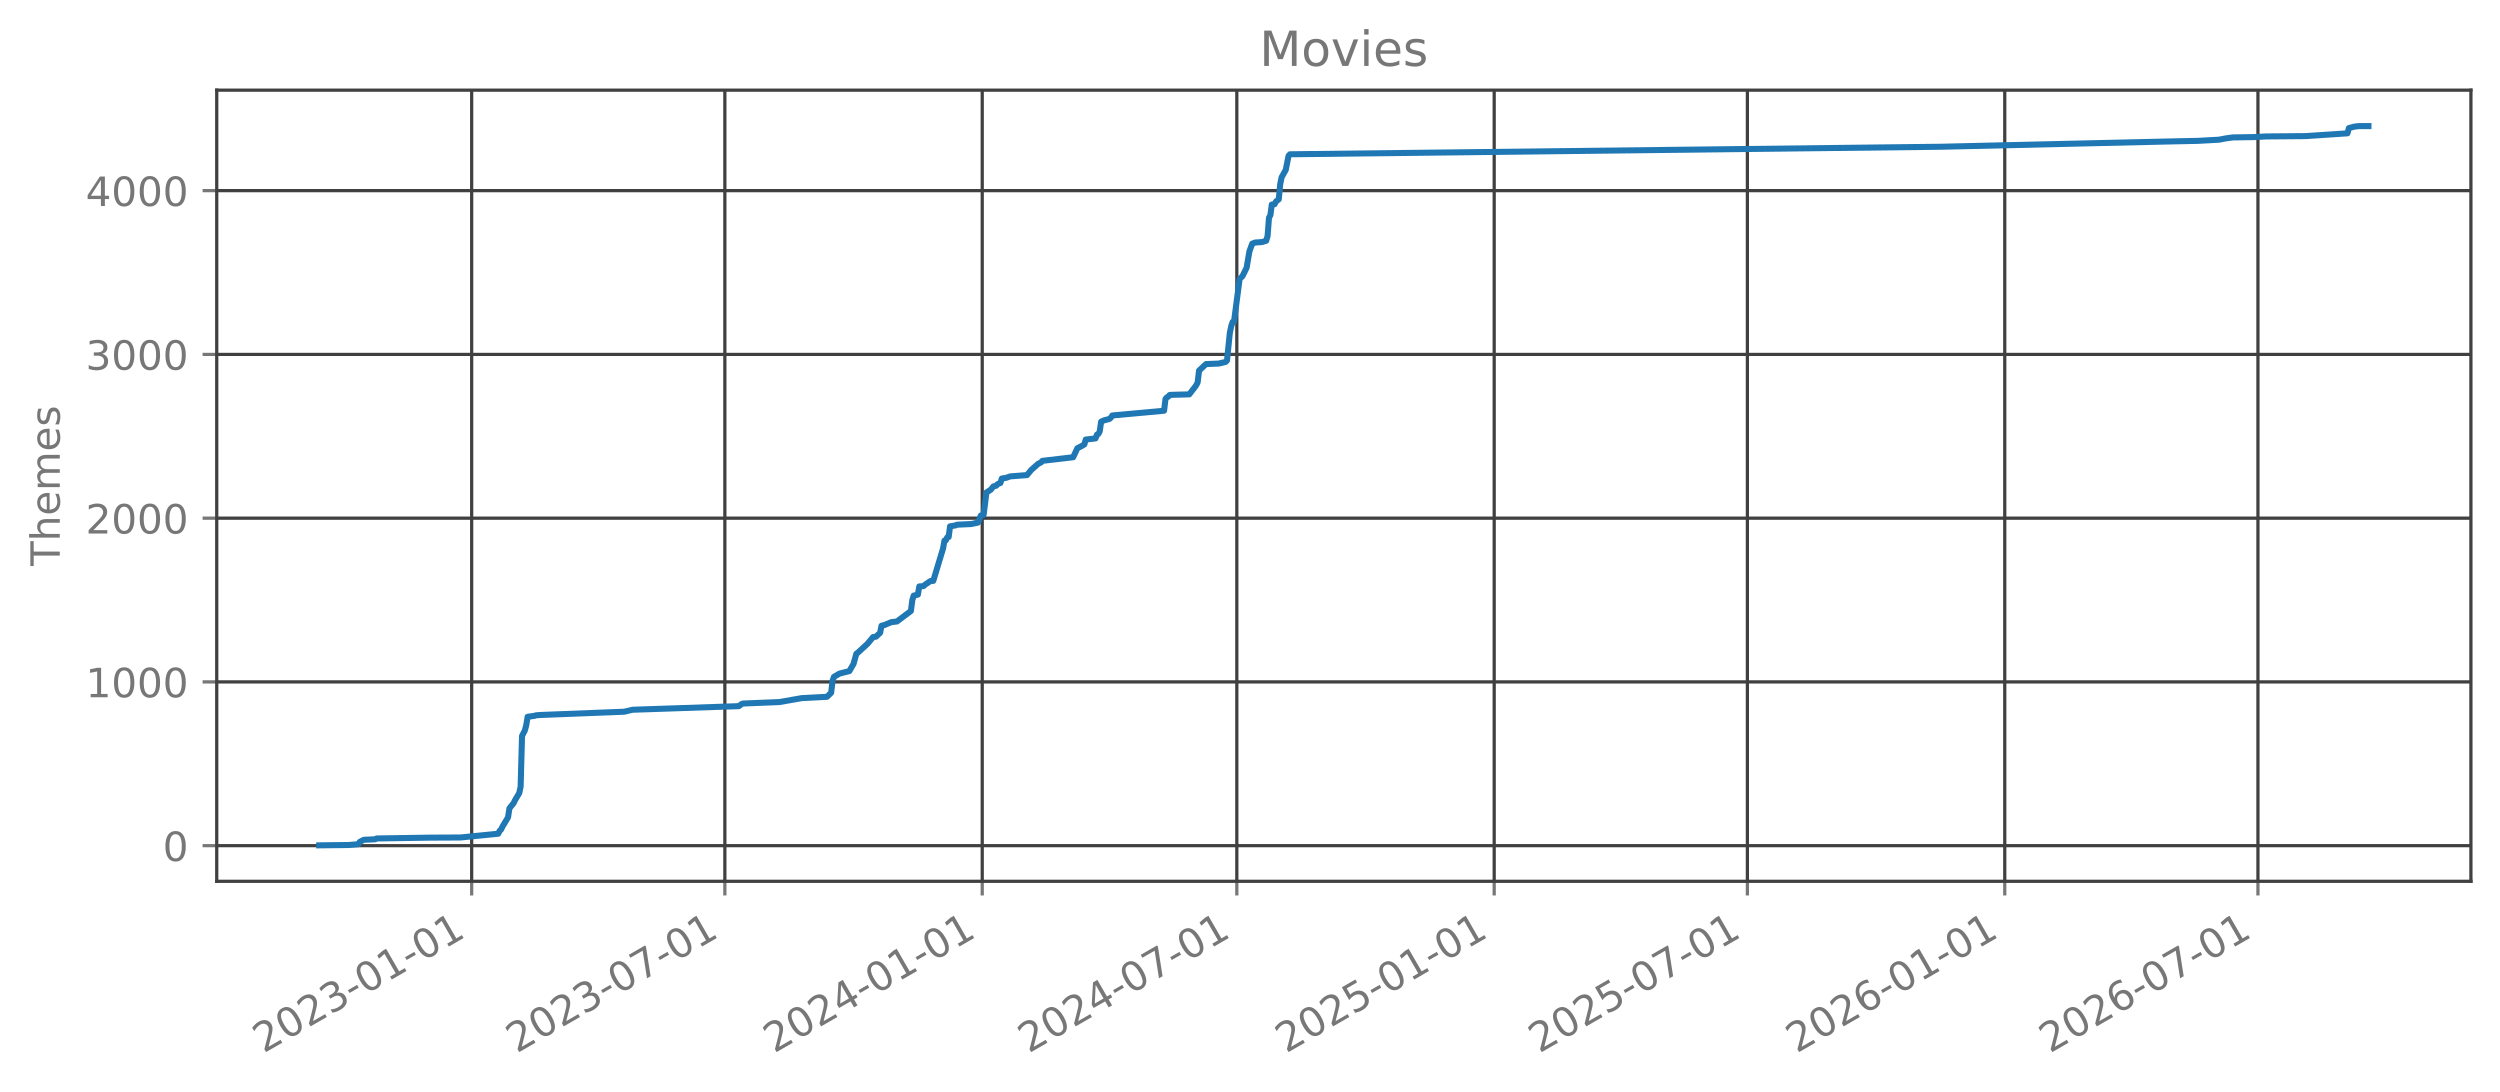
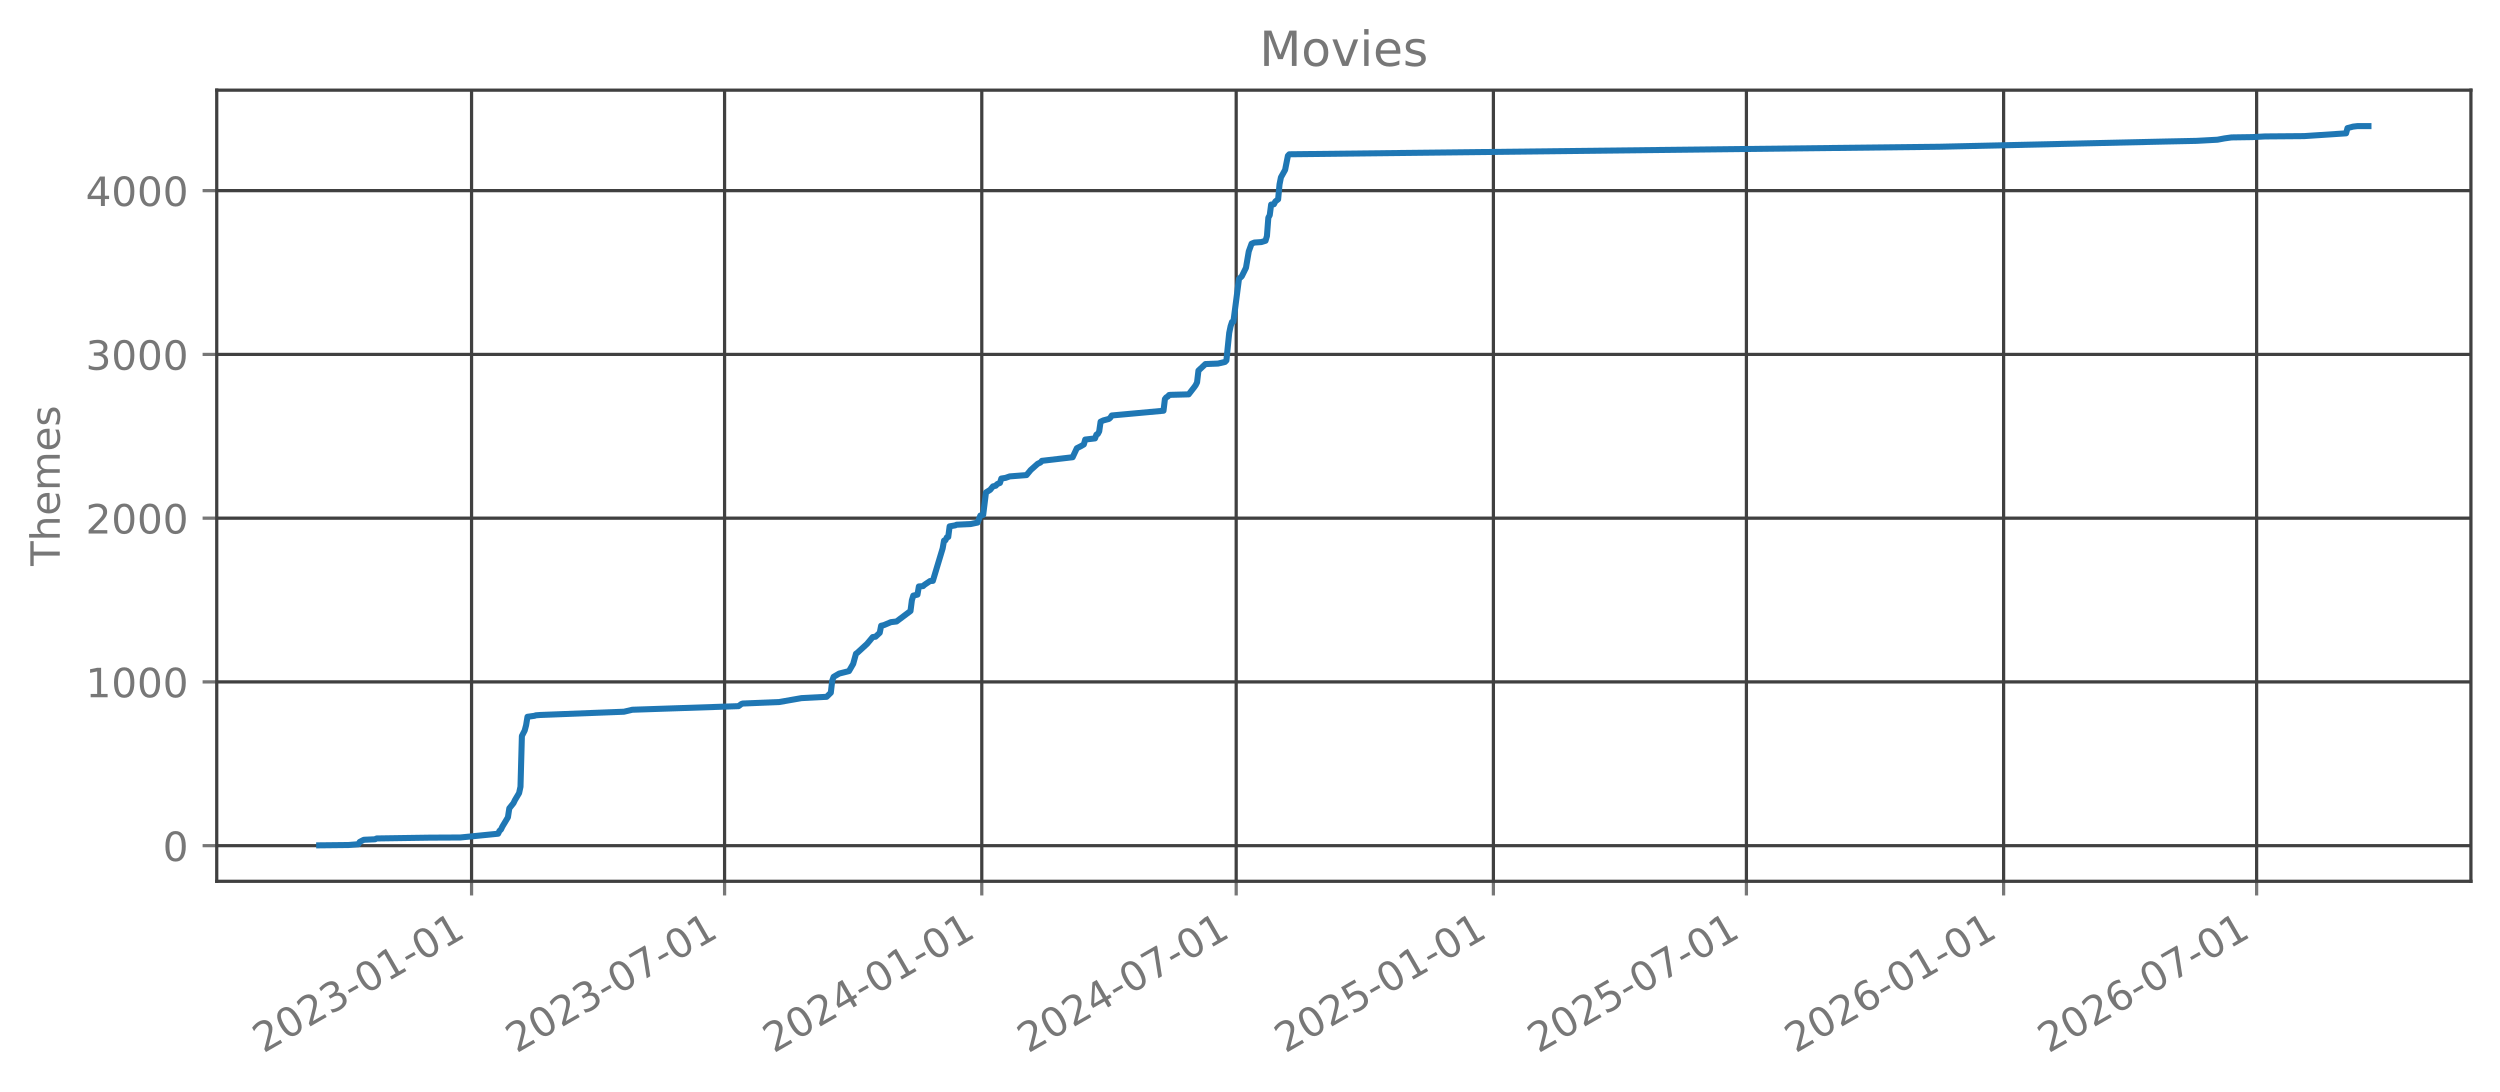
<svg xmlns="http://www.w3.org/2000/svg" xmlns:xlink="http://www.w3.org/1999/xlink" width="618.851pt" height="270.076pt" viewBox="0 0 618.851 270.076" version="1.1">
  <defs>
    <style type="text/css">*{stroke-linejoin: round; stroke-linecap: butt}</style>
  </defs>
  <g id="figure_1">
    <g id="patch_1">
      <path d="M 0 270.076  L 618.851 270.076  L 618.851 -0  L 0 -0  L 0 270.076  z " style="fill: none; opacity: 0" />
    </g>
    <g id="axes_1">
      <g id="patch_2">
        <path d="M 53.651 218.158  L 611.651 218.158  L 611.651 22.318  L 53.651 22.318  L 53.651 218.158  z " style="fill: none; opacity: 0" />
      </g>
      <g id="matplotlib.axis_1">
        <g id="xtick_1">
          <g id="line2d_1">
-             <path d="M 116.757 218.158  L 116.757 22.318  " clip-path="url(#pd4370d0d6b)" style="fill: none; stroke: #404040; stroke-width: 0.8; stroke-linecap: square" />
+             <path d="M 116.731 218.158  L 116.731 22.318  " clip-path="url(#p7eb4214bb6)" style="fill: none; stroke: #404040; stroke-width: 0.8; stroke-linecap: square" />
          </g>
          <g id="line2d_2">
            <defs>
-               <path id="m2496c8b191" d="M 0 0  L 0 3.5  " style="stroke: #777777; stroke-width: 0.8" />
+               <path id="m13747e361a" d="M 0 0  L 0 3.5  " style="stroke: #777777; stroke-width: 0.8" />
            </defs>
            <g>
-               <use xlink:href="#m2496c8b191" x="116.757" y="218.158" style="fill: #777777; stroke: #777777; stroke-width: 0.8" />
+               <use xlink:href="#m13747e361a" x="116.731" y="218.158" style="fill: #777777; stroke: #777777; stroke-width: 0.8" />
            </g>
          </g>
          <g id="text_1">
-             <g style="fill: #777777" transform="translate(65.22611 260.7957) rotate(-30) scale(0.1 -0.1)">
+             <g style="fill: #777777" transform="translate(65.20037 260.7957) rotate(-30) scale(0.1 -0.1)">
              <defs>
                <path id="DejaVuSans-15" d="M 1228 531  L 3431 531  L 3431 0  L 469 0  L 469 531  Q 828 903 1448 1529  Q 2069 2156 2228 2338  Q 2531 2678 2651 2914  Q 2772 3150 2772 3378  Q 2772 3750 2511 3984  Q 2250 4219 1831 4219  Q 1534 4219 1204 4116  Q 875 4013 500 3803  L 500 4441  Q 881 4594 1212 4672  Q 1544 4750 1819 4750  Q 2544 4750 2975 4387  Q 3406 4025 3406 3419  Q 3406 3131 3298 2873  Q 3191 2616 2906 2266  Q 2828 2175 2409 1742  Q 1991 1309 1228 531  z " transform="scale(0.015625)" />
                <path id="DejaVuSans-13" d="M 2034 4250  Q 1547 4250 1301 3770  Q 1056 3291 1056 2328  Q 1056 1369 1301 889  Q 1547 409 2034 409  Q 2525 409 2770 889  Q 3016 1369 3016 2328  Q 3016 3291 2770 3770  Q 2525 4250 2034 4250  z M 2034 4750  Q 2819 4750 3233 4129  Q 3647 3509 3647 2328  Q 3647 1150 3233 529  Q 2819 -91 2034 -91  Q 1250 -91 836 529  Q 422 1150 422 2328  Q 422 3509 836 4129  Q 1250 4750 2034 4750  z " transform="scale(0.015625)" />
                <path id="DejaVuSans-16" d="M 2597 2516  Q 3050 2419 3304 2112  Q 3559 1806 3559 1356  Q 3559 666 3084 287  Q 2609 -91 1734 -91  Q 1441 -91 1130 -33  Q 819 25 488 141  L 488 750  Q 750 597 1062 519  Q 1375 441 1716 441  Q 2309 441 2620 675  Q 2931 909 2931 1356  Q 2931 1769 2642 2001  Q 2353 2234 1838 2234  L 1294 2234  L 1294 2753  L 1863 2753  Q 2328 2753 2575 2939  Q 2822 3125 2822 3475  Q 2822 3834 2567 4026  Q 2313 4219 1838 4219  Q 1578 4219 1281 4162  Q 984 4106 628 3988  L 628 4550  Q 988 4650 1302 4700  Q 1616 4750 1894 4750  Q 2613 4750 3031 4423  Q 3450 4097 3450 3541  Q 3450 3153 3228 2886  Q 3006 2619 2597 2516  z " transform="scale(0.015625)" />
                <path id="DejaVuSans-10" d="M 313 2009  L 1997 2009  L 1997 1497  L 313 1497  L 313 2009  z " transform="scale(0.015625)" />
                <path id="DejaVuSans-14" d="M 794 531  L 1825 531  L 1825 4091  L 703 3866  L 703 4441  L 1819 4666  L 2450 4666  L 2450 531  L 3481 531  L 3481 0  L 794 0  L 794 531  z " transform="scale(0.015625)" />
              </defs>
              <use xlink:href="#DejaVuSans-15" />
              <use xlink:href="#DejaVuSans-13" transform="translate(63.625 0)" />
              <use xlink:href="#DejaVuSans-15" transform="translate(127.25 0)" />
              <use xlink:href="#DejaVuSans-16" transform="translate(190.875 0)" />
              <use xlink:href="#DejaVuSans-10" transform="translate(254.5 0)" />
              <use xlink:href="#DejaVuSans-13" transform="translate(290.5781 0)" />
              <use xlink:href="#DejaVuSans-14" transform="translate(354.2031 0)" />
              <use xlink:href="#DejaVuSans-10" transform="translate(417.8281 0)" />
              <use xlink:href="#DejaVuSans-13" transform="translate(453.9062 0)" />
              <use xlink:href="#DejaVuSans-14" transform="translate(517.5312 0)" />
            </g>
          </g>
        </g>
        <g id="xtick_2">
          <g id="line2d_3">
-             <path d="M 179.43 218.158  L 179.43 22.318  " clip-path="url(#pd4370d0d6b)" style="fill: none; stroke: #404040; stroke-width: 0.8; stroke-linecap: square" />
+             <path d="M 179.362 218.158  L 179.362 22.318  " clip-path="url(#p7eb4214bb6)" style="fill: none; stroke: #404040; stroke-width: 0.8; stroke-linecap: square" />
          </g>
          <g id="line2d_4">
            <g>
-               <use xlink:href="#m2496c8b191" x="179.43" y="218.158" style="fill: #777777; stroke: #777777; stroke-width: 0.8" />
+               <use xlink:href="#m13747e361a" x="179.362" y="218.158" style="fill: #777777; stroke: #777777; stroke-width: 0.8" />
            </g>
          </g>
          <g id="text_2">
-             <g style="fill: #777777" transform="translate(127.8994 260.7957) rotate(-30) scale(0.1 -0.1)">
+             <g style="fill: #777777" transform="translate(127.8309 260.7957) rotate(-30) scale(0.1 -0.1)">
              <defs>
                <path id="DejaVuSans-1a" d="M 525 4666  L 3525 4666  L 3525 4397  L 1831 0  L 1172 0  L 2766 4134  L 525 4134  L 525 4666  z " transform="scale(0.015625)" />
              </defs>
              <use xlink:href="#DejaVuSans-15" />
              <use xlink:href="#DejaVuSans-13" transform="translate(63.625 0)" />
              <use xlink:href="#DejaVuSans-15" transform="translate(127.25 0)" />
              <use xlink:href="#DejaVuSans-16" transform="translate(190.875 0)" />
              <use xlink:href="#DejaVuSans-10" transform="translate(254.5 0)" />
              <use xlink:href="#DejaVuSans-13" transform="translate(290.5781 0)" />
              <use xlink:href="#DejaVuSans-1a" transform="translate(354.2031 0)" />
              <use xlink:href="#DejaVuSans-10" transform="translate(417.8281 0)" />
              <use xlink:href="#DejaVuSans-13" transform="translate(453.9062 0)" />
              <use xlink:href="#DejaVuSans-14" transform="translate(517.5312 0)" />
            </g>
          </g>
        </g>
        <g id="xtick_3">
          <g id="line2d_5">
-             <path d="M 243.142 218.158  L 243.142 22.318  " clip-path="url(#pd4370d0d6b)" style="fill: none; stroke: #404040; stroke-width: 0.8; stroke-linecap: square" />
+             <path d="M 243.03 218.158  L 243.03 22.318  " clip-path="url(#p7eb4214bb6)" style="fill: none; stroke: #404040; stroke-width: 0.8; stroke-linecap: square" />
          </g>
          <g id="line2d_6">
            <g>
-               <use xlink:href="#m2496c8b191" x="243.142" y="218.158" style="fill: #777777; stroke: #777777; stroke-width: 0.8" />
+               <use xlink:href="#m13747e361a" x="243.03" y="218.158" style="fill: #777777; stroke: #777777; stroke-width: 0.8" />
            </g>
          </g>
          <g id="text_3">
-             <g style="fill: #777777" transform="translate(191.6115 260.7957) rotate(-30) scale(0.1 -0.1)">
+             <g style="fill: #777777" transform="translate(191.4995 260.7957) rotate(-30) scale(0.1 -0.1)">
              <defs>
                <path id="DejaVuSans-17" d="M 2419 4116  L 825 1625  L 2419 1625  L 2419 4116  z M 2253 4666  L 3047 4666  L 3047 1625  L 3713 1625  L 3713 1100  L 3047 1100  L 3047 0  L 2419 0  L 2419 1100  L 313 1100  L 313 1709  L 2253 4666  z " transform="scale(0.015625)" />
              </defs>
              <use xlink:href="#DejaVuSans-15" />
              <use xlink:href="#DejaVuSans-13" transform="translate(63.625 0)" />
              <use xlink:href="#DejaVuSans-15" transform="translate(127.25 0)" />
              <use xlink:href="#DejaVuSans-17" transform="translate(190.875 0)" />
              <use xlink:href="#DejaVuSans-10" transform="translate(254.5 0)" />
              <use xlink:href="#DejaVuSans-13" transform="translate(290.5781 0)" />
              <use xlink:href="#DejaVuSans-14" transform="translate(354.2031 0)" />
              <use xlink:href="#DejaVuSans-10" transform="translate(417.8281 0)" />
              <use xlink:href="#DejaVuSans-13" transform="translate(453.9062 0)" />
              <use xlink:href="#DejaVuSans-14" transform="translate(517.5312 0)" />
            </g>
          </g>
        </g>
        <g id="xtick_4">
          <g id="line2d_7">
-             <path d="M 306.162 218.158  L 306.162 22.318  " clip-path="url(#pd4370d0d6b)" style="fill: none; stroke: #404040; stroke-width: 0.8; stroke-linecap: square" />
+             <path d="M 306.007 218.158  L 306.007 22.318  " clip-path="url(#p7eb4214bb6)" style="fill: none; stroke: #404040; stroke-width: 0.8; stroke-linecap: square" />
          </g>
          <g id="line2d_8">
            <g>
-               <use xlink:href="#m2496c8b191" x="306.162" y="218.158" style="fill: #777777; stroke: #777777; stroke-width: 0.8" />
+               <use xlink:href="#m13747e361a" x="306.007" y="218.158" style="fill: #777777; stroke: #777777; stroke-width: 0.8" />
            </g>
          </g>
          <g id="text_4">
-             <g style="fill: #777777" transform="translate(254.631 260.7957) rotate(-30) scale(0.1 -0.1)">
+             <g style="fill: #777777" transform="translate(254.4761 260.7957) rotate(-30) scale(0.1 -0.1)">
              <use xlink:href="#DejaVuSans-15" />
              <use xlink:href="#DejaVuSans-13" transform="translate(63.625 0)" />
              <use xlink:href="#DejaVuSans-15" transform="translate(127.25 0)" />
              <use xlink:href="#DejaVuSans-17" transform="translate(190.875 0)" />
              <use xlink:href="#DejaVuSans-10" transform="translate(254.5 0)" />
              <use xlink:href="#DejaVuSans-13" transform="translate(290.5781 0)" />
              <use xlink:href="#DejaVuSans-1a" transform="translate(354.2031 0)" />
              <use xlink:href="#DejaVuSans-10" transform="translate(417.8281 0)" />
              <use xlink:href="#DejaVuSans-13" transform="translate(453.9062 0)" />
              <use xlink:href="#DejaVuSans-14" transform="translate(517.5312 0)" />
            </g>
          </g>
        </g>
        <g id="xtick_5">
          <g id="line2d_9">
-             <path d="M 369.874 218.158  L 369.874 22.318  " clip-path="url(#pd4370d0d6b)" style="fill: none; stroke: #404040; stroke-width: 0.8; stroke-linecap: square" />
+             <path d="M 369.675 218.158  L 369.675 22.318  " clip-path="url(#p7eb4214bb6)" style="fill: none; stroke: #404040; stroke-width: 0.8; stroke-linecap: square" />
          </g>
          <g id="line2d_10">
            <g>
-               <use xlink:href="#m2496c8b191" x="369.874" y="218.158" style="fill: #777777; stroke: #777777; stroke-width: 0.8" />
+               <use xlink:href="#m13747e361a" x="369.675" y="218.158" style="fill: #777777; stroke: #777777; stroke-width: 0.8" />
            </g>
          </g>
          <g id="text_5">
-             <g style="fill: #777777" transform="translate(318.3431 260.7957) rotate(-30) scale(0.1 -0.1)">
+             <g style="fill: #777777" transform="translate(318.1447 260.7957) rotate(-30) scale(0.1 -0.1)">
              <defs>
                <path id="DejaVuSans-18" d="M 691 4666  L 3169 4666  L 3169 4134  L 1269 4134  L 1269 2991  Q 1406 3038 1543 3061  Q 1681 3084 1819 3084  Q 2600 3084 3056 2656  Q 3513 2228 3513 1497  Q 3513 744 3044 326  Q 2575 -91 1722 -91  Q 1428 -91 1123 -41  Q 819 9 494 109  L 494 744  Q 775 591 1075 516  Q 1375 441 1709 441  Q 2250 441 2565 725  Q 2881 1009 2881 1497  Q 2881 1984 2565 2268  Q 2250 2553 1709 2553  Q 1456 2553 1204 2497  Q 953 2441 691 2322  L 691 4666  z " transform="scale(0.015625)" />
              </defs>
              <use xlink:href="#DejaVuSans-15" />
              <use xlink:href="#DejaVuSans-13" transform="translate(63.625 0)" />
              <use xlink:href="#DejaVuSans-15" transform="translate(127.25 0)" />
              <use xlink:href="#DejaVuSans-18" transform="translate(190.875 0)" />
              <use xlink:href="#DejaVuSans-10" transform="translate(254.5 0)" />
              <use xlink:href="#DejaVuSans-13" transform="translate(290.5781 0)" />
              <use xlink:href="#DejaVuSans-14" transform="translate(354.2031 0)" />
              <use xlink:href="#DejaVuSans-10" transform="translate(417.8281 0)" />
              <use xlink:href="#DejaVuSans-13" transform="translate(453.9062 0)" />
              <use xlink:href="#DejaVuSans-14" transform="translate(517.5312 0)" />
            </g>
          </g>
        </g>
        <g id="xtick_6">
          <g id="line2d_11">
-             <path d="M 432.547 218.158  L 432.547 22.318  " clip-path="url(#pd4370d0d6b)" style="fill: none; stroke: #404040; stroke-width: 0.8; stroke-linecap: square" />
+             <path d="M 432.306 218.158  L 432.306 22.318  " clip-path="url(#p7eb4214bb6)" style="fill: none; stroke: #404040; stroke-width: 0.8; stroke-linecap: square" />
          </g>
          <g id="line2d_12">
            <g>
-               <use xlink:href="#m2496c8b191" x="432.547" y="218.158" style="fill: #777777; stroke: #777777; stroke-width: 0.8" />
+               <use xlink:href="#m13747e361a" x="432.306" y="218.158" style="fill: #777777; stroke: #777777; stroke-width: 0.8" />
            </g>
          </g>
          <g id="text_6">
-             <g style="fill: #777777" transform="translate(381.0164 260.7957) rotate(-30) scale(0.1 -0.1)">
+             <g style="fill: #777777" transform="translate(380.7752 260.7957) rotate(-30) scale(0.1 -0.1)">
              <use xlink:href="#DejaVuSans-15" />
              <use xlink:href="#DejaVuSans-13" transform="translate(63.625 0)" />
              <use xlink:href="#DejaVuSans-15" transform="translate(127.25 0)" />
              <use xlink:href="#DejaVuSans-18" transform="translate(190.875 0)" />
              <use xlink:href="#DejaVuSans-10" transform="translate(254.5 0)" />
              <use xlink:href="#DejaVuSans-13" transform="translate(290.5781 0)" />
              <use xlink:href="#DejaVuSans-1a" transform="translate(354.2031 0)" />
              <use xlink:href="#DejaVuSans-10" transform="translate(417.8281 0)" />
              <use xlink:href="#DejaVuSans-13" transform="translate(453.9062 0)" />
              <use xlink:href="#DejaVuSans-14" transform="translate(517.5312 0)" />
            </g>
          </g>
        </g>
        <g id="xtick_7">
          <g id="line2d_13">
-             <path d="M 496.259 218.158  L 496.259 22.318  " clip-path="url(#pd4370d0d6b)" style="fill: none; stroke: #404040; stroke-width: 0.8; stroke-linecap: square" />
+             <path d="M 495.975 218.158  L 495.975 22.318  " clip-path="url(#p7eb4214bb6)" style="fill: none; stroke: #404040; stroke-width: 0.8; stroke-linecap: square" />
          </g>
          <g id="line2d_14">
            <g>
-               <use xlink:href="#m2496c8b191" x="496.259" y="218.158" style="fill: #777777; stroke: #777777; stroke-width: 0.8" />
+               <use xlink:href="#m13747e361a" x="495.975" y="218.158" style="fill: #777777; stroke: #777777; stroke-width: 0.8" />
            </g>
          </g>
          <g id="text_7">
-             <g style="fill: #777777" transform="translate(444.7284 260.7957) rotate(-30) scale(0.1 -0.1)">
+             <g style="fill: #777777" transform="translate(444.4438 260.7957) rotate(-30) scale(0.1 -0.1)">
              <defs>
                <path id="DejaVuSans-19" d="M 2113 2584  Q 1688 2584 1439 2293  Q 1191 2003 1191 1497  Q 1191 994 1439 701  Q 1688 409 2113 409  Q 2538 409 2786 701  Q 3034 994 3034 1497  Q 3034 2003 2786 2293  Q 2538 2584 2113 2584  z M 3366 4563  L 3366 3988  Q 3128 4100 2886 4159  Q 2644 4219 2406 4219  Q 1781 4219 1451 3797  Q 1122 3375 1075 2522  Q 1259 2794 1537 2939  Q 1816 3084 2150 3084  Q 2853 3084 3261 2657  Q 3669 2231 3669 1497  Q 3669 778 3244 343  Q 2819 -91 2113 -91  Q 1303 -91 875 529  Q 447 1150 447 2328  Q 447 3434 972 4092  Q 1497 4750 2381 4750  Q 2619 4750 2861 4703  Q 3103 4656 3366 4563  z " transform="scale(0.015625)" />
              </defs>
              <use xlink:href="#DejaVuSans-15" />
              <use xlink:href="#DejaVuSans-13" transform="translate(63.625 0)" />
              <use xlink:href="#DejaVuSans-15" transform="translate(127.25 0)" />
              <use xlink:href="#DejaVuSans-19" transform="translate(190.875 0)" />
              <use xlink:href="#DejaVuSans-10" transform="translate(254.5 0)" />
              <use xlink:href="#DejaVuSans-13" transform="translate(290.5781 0)" />
              <use xlink:href="#DejaVuSans-14" transform="translate(354.2031 0)" />
              <use xlink:href="#DejaVuSans-10" transform="translate(417.8281 0)" />
              <use xlink:href="#DejaVuSans-13" transform="translate(453.9062 0)" />
              <use xlink:href="#DejaVuSans-14" transform="translate(517.5312 0)" />
            </g>
          </g>
        </g>
        <g id="xtick_8">
          <g id="line2d_15">
-             <path d="M 558.933 218.158  L 558.933 22.318  " clip-path="url(#pd4370d0d6b)" style="fill: none; stroke: #404040; stroke-width: 0.8; stroke-linecap: square" />
+             <path d="M 558.605 218.158  L 558.605 22.318  " clip-path="url(#p7eb4214bb6)" style="fill: none; stroke: #404040; stroke-width: 0.8; stroke-linecap: square" />
          </g>
          <g id="line2d_16">
            <g>
-               <use xlink:href="#m2496c8b191" x="558.933" y="218.158" style="fill: #777777; stroke: #777777; stroke-width: 0.8" />
+               <use xlink:href="#m13747e361a" x="558.605" y="218.158" style="fill: #777777; stroke: #777777; stroke-width: 0.8" />
            </g>
          </g>
          <g id="text_8">
-             <g style="fill: #777777" transform="translate(507.4017 260.7957) rotate(-30) scale(0.1 -0.1)">
+             <g style="fill: #777777" transform="translate(507.0744 260.7957) rotate(-30) scale(0.1 -0.1)">
              <use xlink:href="#DejaVuSans-15" />
              <use xlink:href="#DejaVuSans-13" transform="translate(63.625 0)" />
              <use xlink:href="#DejaVuSans-15" transform="translate(127.25 0)" />
              <use xlink:href="#DejaVuSans-19" transform="translate(190.875 0)" />
              <use xlink:href="#DejaVuSans-10" transform="translate(254.5 0)" />
              <use xlink:href="#DejaVuSans-13" transform="translate(290.5781 0)" />
              <use xlink:href="#DejaVuSans-1a" transform="translate(354.2031 0)" />
              <use xlink:href="#DejaVuSans-10" transform="translate(417.8281 0)" />
              <use xlink:href="#DejaVuSans-13" transform="translate(453.9062 0)" />
              <use xlink:href="#DejaVuSans-14" transform="translate(517.5312 0)" />
            </g>
          </g>
        </g>
      </g>
      <g id="matplotlib.axis_2">
        <g id="ytick_1">
          <g id="line2d_17">
-             <path d="M 53.651 209.337  L 611.651 209.337  " clip-path="url(#pd4370d0d6b)" style="fill: none; stroke: #404040; stroke-width: 0.8; stroke-linecap: square" />
+             <path d="M 53.651 209.337  L 611.651 209.337  " clip-path="url(#p7eb4214bb6)" style="fill: none; stroke: #404040; stroke-width: 0.8; stroke-linecap: square" />
          </g>
          <g id="line2d_18">
            <defs>
-               <path id="m035c1164cf" d="M 0 0  L -3.5 0  " style="stroke: #777777; stroke-width: 0.8" />
+               <path id="md64975d879" d="M 0 0  L -3.5 0  " style="stroke: #777777; stroke-width: 0.8" />
            </defs>
            <g>
-               <use xlink:href="#m035c1164cf" x="53.651" y="209.337" style="fill: #777777; stroke: #777777; stroke-width: 0.8" />
+               <use xlink:href="#md64975d879" x="53.651" y="209.337" style="fill: #777777; stroke: #777777; stroke-width: 0.8" />
            </g>
          </g>
          <g id="text_9">
            <g style="fill: #777777" transform="translate(40.28828 213.1362) scale(0.1 -0.1)">
              <use xlink:href="#DejaVuSans-13" />
            </g>
          </g>
        </g>
        <g id="ytick_2">
          <g id="line2d_19">
-             <path d="M 53.651 168.801  L 611.651 168.801  " clip-path="url(#pd4370d0d6b)" style="fill: none; stroke: #404040; stroke-width: 0.8; stroke-linecap: square" />
+             <path d="M 53.651 168.801  L 611.651 168.801  " clip-path="url(#p7eb4214bb6)" style="fill: none; stroke: #404040; stroke-width: 0.8; stroke-linecap: square" />
          </g>
          <g id="line2d_20">
            <g>
-               <use xlink:href="#m035c1164cf" x="53.651" y="168.801" style="fill: #777777; stroke: #777777; stroke-width: 0.8" />
+               <use xlink:href="#md64975d879" x="53.651" y="168.801" style="fill: #777777; stroke: #777777; stroke-width: 0.8" />
            </g>
          </g>
          <g id="text_10">
            <g style="fill: #777777" transform="translate(21.20078 172.5997) scale(0.1 -0.1)">
              <use xlink:href="#DejaVuSans-14" />
              <use xlink:href="#DejaVuSans-13" transform="translate(63.625 0)" />
              <use xlink:href="#DejaVuSans-13" transform="translate(127.25 0)" />
              <use xlink:href="#DejaVuSans-13" transform="translate(190.875 0)" />
            </g>
          </g>
        </g>
        <g id="ytick_3">
          <g id="line2d_21">
-             <path d="M 53.651 128.264  L 611.651 128.264  " clip-path="url(#pd4370d0d6b)" style="fill: none; stroke: #404040; stroke-width: 0.8; stroke-linecap: square" />
+             <path d="M 53.651 128.264  L 611.651 128.264  " clip-path="url(#p7eb4214bb6)" style="fill: none; stroke: #404040; stroke-width: 0.8; stroke-linecap: square" />
          </g>
          <g id="line2d_22">
            <g>
-               <use xlink:href="#m035c1164cf" x="53.651" y="128.264" style="fill: #777777; stroke: #777777; stroke-width: 0.8" />
+               <use xlink:href="#md64975d879" x="53.651" y="128.264" style="fill: #777777; stroke: #777777; stroke-width: 0.8" />
            </g>
          </g>
          <g id="text_11">
            <g style="fill: #777777" transform="translate(21.20078 132.0632) scale(0.1 -0.1)">
              <use xlink:href="#DejaVuSans-15" />
              <use xlink:href="#DejaVuSans-13" transform="translate(63.625 0)" />
              <use xlink:href="#DejaVuSans-13" transform="translate(127.25 0)" />
              <use xlink:href="#DejaVuSans-13" transform="translate(190.875 0)" />
            </g>
          </g>
        </g>
        <g id="ytick_4">
          <g id="line2d_23">
-             <path d="M 53.651 87.728  L 611.651 87.728  " clip-path="url(#pd4370d0d6b)" style="fill: none; stroke: #404040; stroke-width: 0.8; stroke-linecap: square" />
+             <path d="M 53.651 87.728  L 611.651 87.728  " clip-path="url(#p7eb4214bb6)" style="fill: none; stroke: #404040; stroke-width: 0.8; stroke-linecap: square" />
          </g>
          <g id="line2d_24">
            <g>
-               <use xlink:href="#m035c1164cf" x="53.651" y="87.728" style="fill: #777777; stroke: #777777; stroke-width: 0.8" />
+               <use xlink:href="#md64975d879" x="53.651" y="87.728" style="fill: #777777; stroke: #777777; stroke-width: 0.8" />
            </g>
          </g>
          <g id="text_12">
            <g style="fill: #777777" transform="translate(21.20078 91.52667) scale(0.1 -0.1)">
              <use xlink:href="#DejaVuSans-16" />
              <use xlink:href="#DejaVuSans-13" transform="translate(63.625 0)" />
              <use xlink:href="#DejaVuSans-13" transform="translate(127.25 0)" />
              <use xlink:href="#DejaVuSans-13" transform="translate(190.875 0)" />
            </g>
          </g>
        </g>
        <g id="ytick_5">
          <g id="line2d_25">
-             <path d="M 53.651 47.191  L 611.651 47.191  " clip-path="url(#pd4370d0d6b)" style="fill: none; stroke: #404040; stroke-width: 0.8; stroke-linecap: square" />
+             <path d="M 53.651 47.191  L 611.651 47.191  " clip-path="url(#p7eb4214bb6)" style="fill: none; stroke: #404040; stroke-width: 0.8; stroke-linecap: square" />
          </g>
          <g id="line2d_26">
            <g>
-               <use xlink:href="#m035c1164cf" x="53.651" y="47.191" style="fill: #777777; stroke: #777777; stroke-width: 0.8" />
+               <use xlink:href="#md64975d879" x="53.651" y="47.191" style="fill: #777777; stroke: #777777; stroke-width: 0.8" />
            </g>
          </g>
          <g id="text_13">
            <g style="fill: #777777" transform="translate(21.20078 50.99016) scale(0.1 -0.1)">
              <use xlink:href="#DejaVuSans-17" />
              <use xlink:href="#DejaVuSans-13" transform="translate(63.625 0)" />
              <use xlink:href="#DejaVuSans-13" transform="translate(127.25 0)" />
              <use xlink:href="#DejaVuSans-13" transform="translate(190.875 0)" />
            </g>
          </g>
        </g>
        <g id="text_14">
          <g style="fill: #777777" transform="translate(14.79844 140.0889) rotate(-90) scale(0.1 -0.1)">
            <defs>
              <path id="DejaVuSans-37" d="M -19 4666  L 3928 4666  L 3928 4134  L 2272 4134  L 2272 0  L 1638 0  L 1638 4134  L -19 4134  L -19 4666  z " transform="scale(0.015625)" />
              <path id="DejaVuSans-4b" d="M 3513 2113  L 3513 0  L 2938 0  L 2938 2094  Q 2938 2591 2744 2837  Q 2550 3084 2163 3084  Q 1697 3084 1428 2787  Q 1159 2491 1159 1978  L 1159 0  L 581 0  L 581 4863  L 1159 4863  L 1159 2956  Q 1366 3272 1645 3428  Q 1925 3584 2291 3584  Q 2894 3584 3203 3211  Q 3513 2838 3513 2113  z " transform="scale(0.015625)" />
              <path id="DejaVuSans-48" d="M 3597 1894  L 3597 1613  L 953 1613  Q 991 1019 1311 708  Q 1631 397 2203 397  Q 2534 397 2845 478  Q 3156 559 3463 722  L 3463 178  Q 3153 47 2828 -22  Q 2503 -91 2169 -91  Q 1331 -91 842 396  Q 353 884 353 1716  Q 353 2575 817 3079  Q 1281 3584 2069 3584  Q 2775 3584 3186 3129  Q 3597 2675 3597 1894  z M 3022 2063  Q 3016 2534 2758 2815  Q 2500 3097 2075 3097  Q 1594 3097 1305 2825  Q 1016 2553 972 2059  L 3022 2063  z " transform="scale(0.015625)" />
              <path id="DejaVuSans-50" d="M 3328 2828  Q 3544 3216 3844 3400  Q 4144 3584 4550 3584  Q 5097 3584 5394 3201  Q 5691 2819 5691 2113  L 5691 0  L 5113 0  L 5113 2094  Q 5113 2597 4934 2840  Q 4756 3084 4391 3084  Q 3944 3084 3684 2787  Q 3425 2491 3425 1978  L 3425 0  L 2847 0  L 2847 2094  Q 2847 2600 2669 2842  Q 2491 3084 2119 3084  Q 1678 3084 1418 2786  Q 1159 2488 1159 1978  L 1159 0  L 581 0  L 581 3500  L 1159 3500  L 1159 2956  Q 1356 3278 1631 3431  Q 1906 3584 2284 3584  Q 2666 3584 2933 3390  Q 3200 3197 3328 2828  z " transform="scale(0.015625)" />
              <path id="DejaVuSans-56" d="M 2834 3397  L 2834 2853  Q 2591 2978 2328 3040  Q 2066 3103 1784 3103  Q 1356 3103 1142 2972  Q 928 2841 928 2578  Q 928 2378 1081 2264  Q 1234 2150 1697 2047  L 1894 2003  Q 2506 1872 2764 1633  Q 3022 1394 3022 966  Q 3022 478 2636 193  Q 2250 -91 1575 -91  Q 1294 -91 989 -36  Q 684 19 347 128  L 347 722  Q 666 556 975 473  Q 1284 391 1588 391  Q 1994 391 2212 530  Q 2431 669 2431 922  Q 2431 1156 2273 1281  Q 2116 1406 1581 1522  L 1381 1569  Q 847 1681 609 1914  Q 372 2147 372 2553  Q 372 3047 722 3315  Q 1072 3584 1716 3584  Q 2034 3584 2315 3537  Q 2597 3491 2834 3397  z " transform="scale(0.015625)" />
            </defs>
            <use xlink:href="#DejaVuSans-37" />
            <use xlink:href="#DejaVuSans-4b" transform="translate(61.07812 0)" />
            <use xlink:href="#DejaVuSans-48" transform="translate(124.4531 0)" />
            <use xlink:href="#DejaVuSans-50" transform="translate(185.9844 0)" />
            <use xlink:href="#DejaVuSans-48" transform="translate(283.3906 0)" />
            <use xlink:href="#DejaVuSans-56" transform="translate(344.9219 0)" />
          </g>
        </g>
      </g>
      <g id="line2d_27">
-         <path d="M 79.014 209.256  L 86.286 209.175  L 88.71 208.973  L 89.056 208.405  L 89.749 208.04  L 90.095 207.878  L 92.865 207.756  L 93.211 207.554  L 106.369 207.351  L 113.987 207.311  L 123.336 206.378  L 123.682 205.649  L 124.028 205.365  L 124.375 204.635  L 125.76 202.325  L 126.106 200.095  L 127.145 198.798  L 127.491 198.068  L 128.53 196.325  L 128.876 194.744  L 129.222 182.178  L 129.915 180.84  L 130.261 179.543  L 130.607 177.435  L 132.339 177.192  L 132.685 177.07  L 133.724 176.989  L 154.499 176.179  L 156.577 175.692  L 182.893 174.8  L 183.585 174.273  L 183.932 174.152  L 192.934 173.787  L 198.475 172.814  L 204.707 172.49  L 205.746 171.476  L 206.092 168.517  L 206.439 167.544  L 207.824 166.734  L 210.247 166.125  L 211.286 164.342  L 211.979 161.829  L 212.325 161.585  L 214.749 159.356  L 216.134 157.694  L 216.826 157.613  L 217.865 156.64  L 218.211 154.897  L 218.904 154.735  L 220.635 154.005  L 222.02 153.843  L 225.483 151.249  L 225.829 148.573  L 226.175 147.438  L 227.214 147.195  L 227.56 145.168  L 228.599 145.087  L 228.946 144.763  L 230.331 143.83  L 231.023 143.79  L 233.447 135.764  L 233.793 133.818  L 234.139 133.737  L 234.486 133.007  L 234.832 132.926  L 235.178 130.291  L 236.563 130.048  L 236.91 129.886  L 240.372 129.724  L 242.103 129.359  L 242.796 127.616  L 243.489 127.454  L 244.181 121.9  L 245.22 121.252  L 245.912 120.4  L 246.605 120.238  L 246.951 119.833  L 247.644 119.549  L 247.99 118.455  L 249.029 118.292  L 250.067 117.928  L 254.223 117.603  L 255.261 116.347  L 256.993 114.806  L 257.685 114.482  L 258.031 114.077  L 265.649 113.185  L 266.688 110.955  L 267.727 110.428  L 268.419 110.023  L 268.766 108.807  L 271.189 108.523  L 271.536 107.591  L 271.882 107.429  L 272.228 106.78  L 272.574 104.388  L 273.267 104.064  L 274.652 103.699  L 274.998 103.375  L 275.345 102.848  L 288.156 101.672  L 288.502 98.794  L 288.849 98.348  L 289.195 98.186  L 289.541 97.781  L 289.888 97.74  L 294.389 97.619  L 295.774 95.835  L 296.12 95.349  L 296.466 94.66  L 296.813 91.741  L 298.544 90.119  L 301.66 89.998  L 303.392 89.593  L 303.738 89.228  L 304.43 82.418  L 304.777 80.756  L 305.123 79.702  L 305.469 79.621  L 306.854 69.041  L 307.547 68.392  L 308.586 66.284  L 309.278 62.23  L 309.971 60.325  L 310.663 60.041  L 312.394 59.92  L 313.433 59.596  L 313.78 58.42  L 314.126 53.88  L 314.472 53.272  L 314.818 50.637  L 315.511 50.556  L 315.857 49.867  L 316.55 49.34  L 316.896 45.651  L 317.242 43.908  L 318.281 42.043  L 318.973 38.557  L 319.32 38.192  L 480.331 36.328  L 536.426 35.03  L 544.043 34.868  L 549.237 34.584  L 550.968 34.26  L 552.7 34.017  L 557.894 33.936  L 561.01 33.774  L 570.705 33.693  L 581.093 33.004  L 581.439 31.706  L 582.825 31.342  L 583.863 31.22  L 586.287 31.22  L 586.287 31.22  " clip-path="url(#pd4370d0d6b)" style="fill: none; stroke: #1f77b4; stroke-width: 1.5; stroke-linecap: square" />
+         <path d="M 79.014 209.256  L 86.281 209.175  L 88.703 208.973  L 89.049 208.405  L 89.741 208.04  L 90.087 207.878  L 92.855 207.756  L 93.201 207.554  L 106.35 207.351  L 113.963 207.311  L 123.306 206.378  L 123.652 205.649  L 123.998 205.365  L 124.344 204.635  L 125.728 202.325  L 126.074 200.095  L 127.112 198.798  L 127.458 198.068  L 128.496 196.325  L 128.842 194.744  L 129.188 182.178  L 129.88 180.84  L 130.226 179.543  L 130.572 177.435  L 132.302 177.192  L 132.648 177.07  L 133.686 176.989  L 154.448 176.179  L 156.524 175.692  L 182.822 174.8  L 183.514 174.273  L 183.86 174.152  L 192.857 173.787  L 198.393 172.814  L 204.622 172.49  L 205.66 171.476  L 206.006 168.517  L 206.352 167.544  L 207.736 166.734  L 210.158 166.125  L 211.196 164.342  L 211.888 161.829  L 212.234 161.585  L 214.656 159.356  L 216.04 157.694  L 216.732 157.613  L 217.77 156.64  L 218.116 154.897  L 218.809 154.735  L 220.539 154.005  L 221.923 153.843  L 225.383 151.249  L 225.729 148.573  L 226.075 147.438  L 227.113 147.195  L 227.459 145.168  L 228.497 145.087  L 228.843 144.763  L 230.227 143.83  L 230.919 143.79  L 233.342 135.764  L 233.688 133.818  L 234.034 133.737  L 234.38 133.007  L 234.726 132.926  L 235.072 130.291  L 236.456 130.048  L 236.802 129.886  L 240.262 129.724  L 241.992 129.359  L 242.684 127.616  L 243.376 127.454  L 244.068 121.9  L 245.106 121.252  L 245.798 120.4  L 246.491 120.238  L 246.837 119.833  L 247.529 119.549  L 247.875 118.455  L 248.913 118.292  L 249.951 117.928  L 254.103 117.603  L 255.141 116.347  L 256.871 114.806  L 257.563 114.482  L 257.909 114.077  L 265.522 113.185  L 266.56 110.955  L 267.598 110.428  L 268.29 110.023  L 268.636 108.807  L 271.058 108.523  L 271.404 107.591  L 271.75 107.429  L 272.096 106.78  L 272.442 104.388  L 273.134 104.064  L 274.519 103.699  L 274.865 103.375  L 275.211 102.848  L 288.014 101.672  L 288.36 98.794  L 288.706 98.348  L 289.052 98.186  L 289.398 97.781  L 289.744 97.74  L 294.242 97.619  L 295.626 95.835  L 295.972 95.349  L 296.318 94.66  L 296.664 91.741  L 298.394 90.119  L 301.509 89.998  L 303.239 89.593  L 303.585 89.228  L 304.277 82.418  L 304.623 80.756  L 304.969 79.702  L 305.315 79.621  L 306.699 69.041  L 307.391 68.392  L 308.429 66.284  L 309.121 62.23  L 309.813 60.325  L 310.505 60.041  L 312.235 59.92  L 313.273 59.596  L 313.619 58.42  L 313.965 53.88  L 314.311 53.272  L 314.657 50.637  L 315.35 50.556  L 315.696 49.867  L 316.388 49.34  L 316.734 45.651  L 317.08 43.908  L 318.118 42.043  L 318.81 38.557  L 319.156 38.192  L 480.057 36.328  L 536.114 35.03  L 543.726 34.868  L 548.916 34.584  L 550.647 34.26  L 552.377 34.017  L 557.567 33.936  L 560.681 33.774  L 570.37 33.693  L 580.751 33.004  L 581.097 31.706  L 582.481 31.342  L 583.519 31.22  L 586.287 31.22  L 586.287 31.22  " clip-path="url(#p7eb4214bb6)" style="fill: none; stroke: #1f77b4; stroke-width: 1.5; stroke-linecap: square" />
      </g>
      <g id="patch_3">
        <path d="M 53.651 218.158  L 53.651 22.318  " style="fill: none; stroke: #404040; stroke-width: 0.8; stroke-linejoin: miter; stroke-linecap: square" />
      </g>
      <g id="patch_4">
        <path d="M 611.651 218.158  L 611.651 22.318  " style="fill: none; stroke: #404040; stroke-width: 0.8; stroke-linejoin: miter; stroke-linecap: square" />
      </g>
      <g id="patch_5">
        <path d="M 53.651 218.158  L 611.651 218.158  " style="fill: none; stroke: #404040; stroke-width: 0.8; stroke-linejoin: miter; stroke-linecap: square" />
      </g>
      <g id="patch_6">
        <path d="M 53.651 22.318  L 611.651 22.318  " style="fill: none; stroke: #404040; stroke-width: 0.8; stroke-linejoin: miter; stroke-linecap: square" />
      </g>
      <g id="text_15">
        <g style="fill: #777777" transform="translate(311.767 16.31812) scale(0.12 -0.12)">
          <defs>
            <path id="DejaVuSans-30" d="M 628 4666  L 1569 4666  L 2759 1491  L 3956 4666  L 4897 4666  L 4897 0  L 4281 0  L 4281 4097  L 3078 897  L 2444 897  L 1241 4097  L 1241 0  L 628 0  L 628 4666  z " transform="scale(0.015625)" />
            <path id="DejaVuSans-52" d="M 1959 3097  Q 1497 3097 1228 2736  Q 959 2375 959 1747  Q 959 1119 1226 758  Q 1494 397 1959 397  Q 2419 397 2687 759  Q 2956 1122 2956 1747  Q 2956 2369 2687 2733  Q 2419 3097 1959 3097  z M 1959 3584  Q 2709 3584 3137 3096  Q 3566 2609 3566 1747  Q 3566 888 3137 398  Q 2709 -91 1959 -91  Q 1206 -91 779 398  Q 353 888 353 1747  Q 353 2609 779 3096  Q 1206 3584 1959 3584  z " transform="scale(0.015625)" />
            <path id="DejaVuSans-59" d="M 191 3500  L 800 3500  L 1894 563  L 2988 3500  L 3597 3500  L 2284 0  L 1503 0  L 191 3500  z " transform="scale(0.015625)" />
            <path id="DejaVuSans-4c" d="M 603 3500  L 1178 3500  L 1178 0  L 603 0  L 603 3500  z M 603 4863  L 1178 4863  L 1178 4134  L 603 4134  L 603 4863  z " transform="scale(0.015625)" />
          </defs>
          <use xlink:href="#DejaVuSans-30" />
          <use xlink:href="#DejaVuSans-52" transform="translate(86.28125 0)" />
          <use xlink:href="#DejaVuSans-59" transform="translate(147.4688 0)" />
          <use xlink:href="#DejaVuSans-4c" transform="translate(206.6562 0)" />
          <use xlink:href="#DejaVuSans-48" transform="translate(234.4375 0)" />
          <use xlink:href="#DejaVuSans-56" transform="translate(295.9688 0)" />
        </g>
      </g>
    </g>
  </g>
  <defs>
-     <clipPath id="pd4370d0d6b">
+     <clipPath id="p7eb4214bb6">
      <rect x="53.651" y="22.318" width="558" height="195.84" />
    </clipPath>
  </defs>
</svg>
